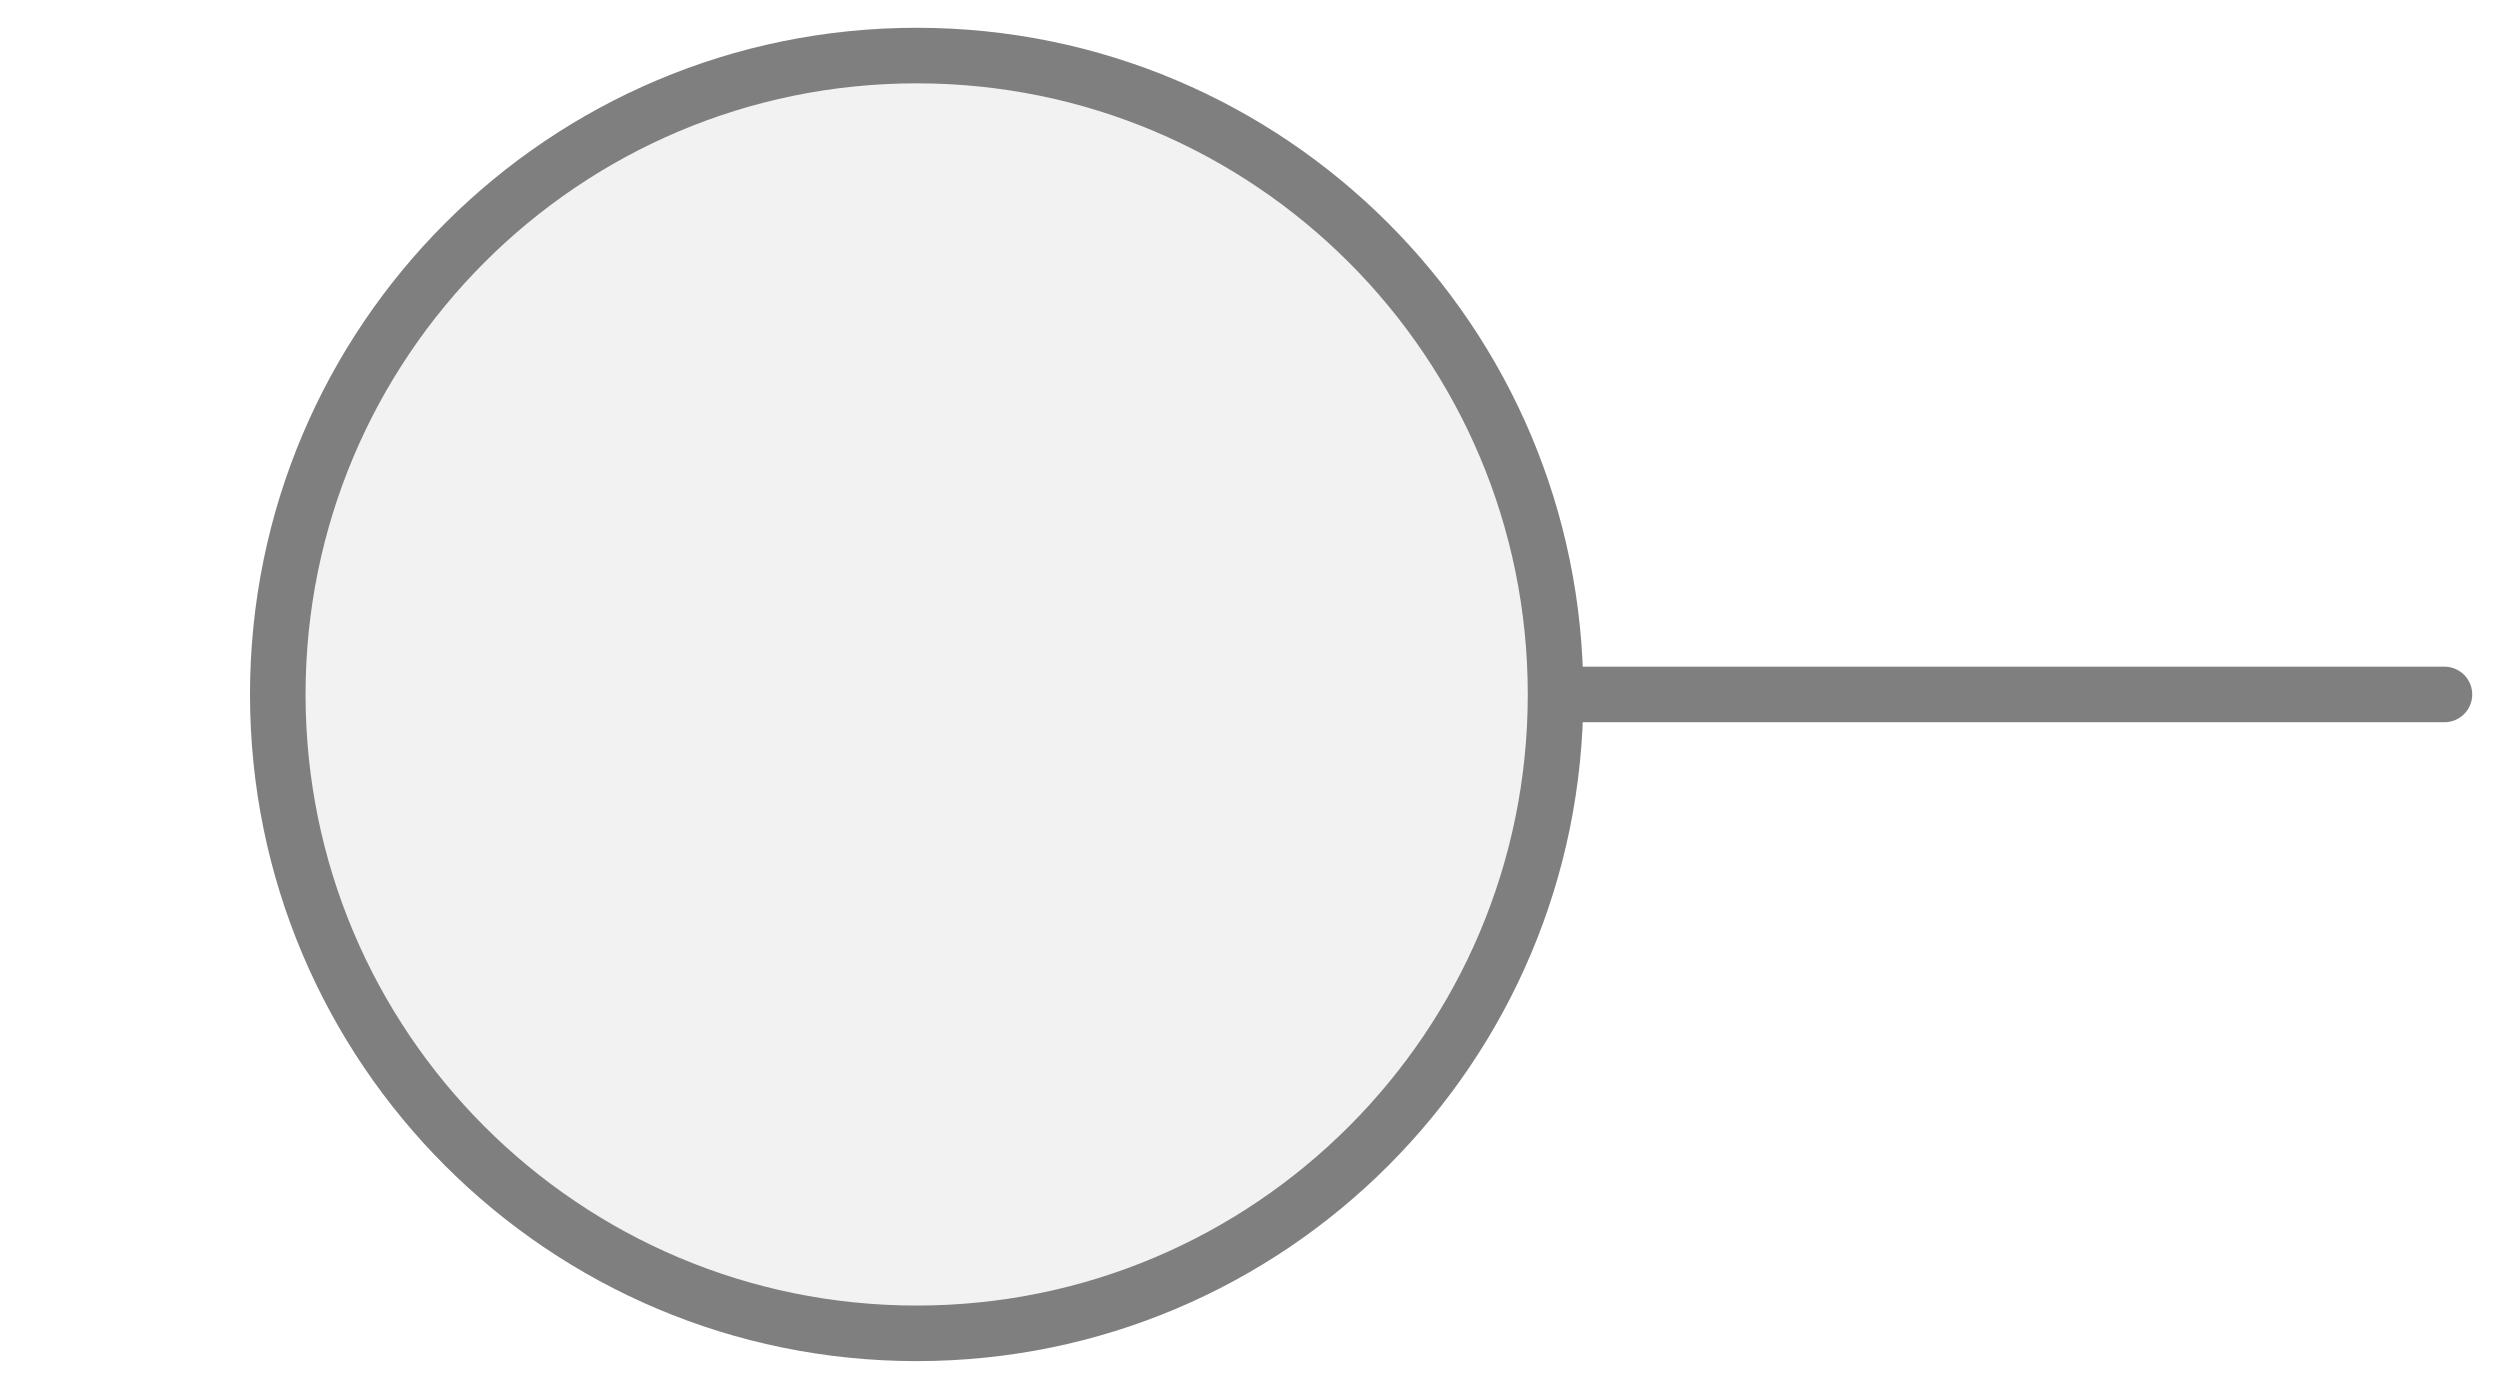
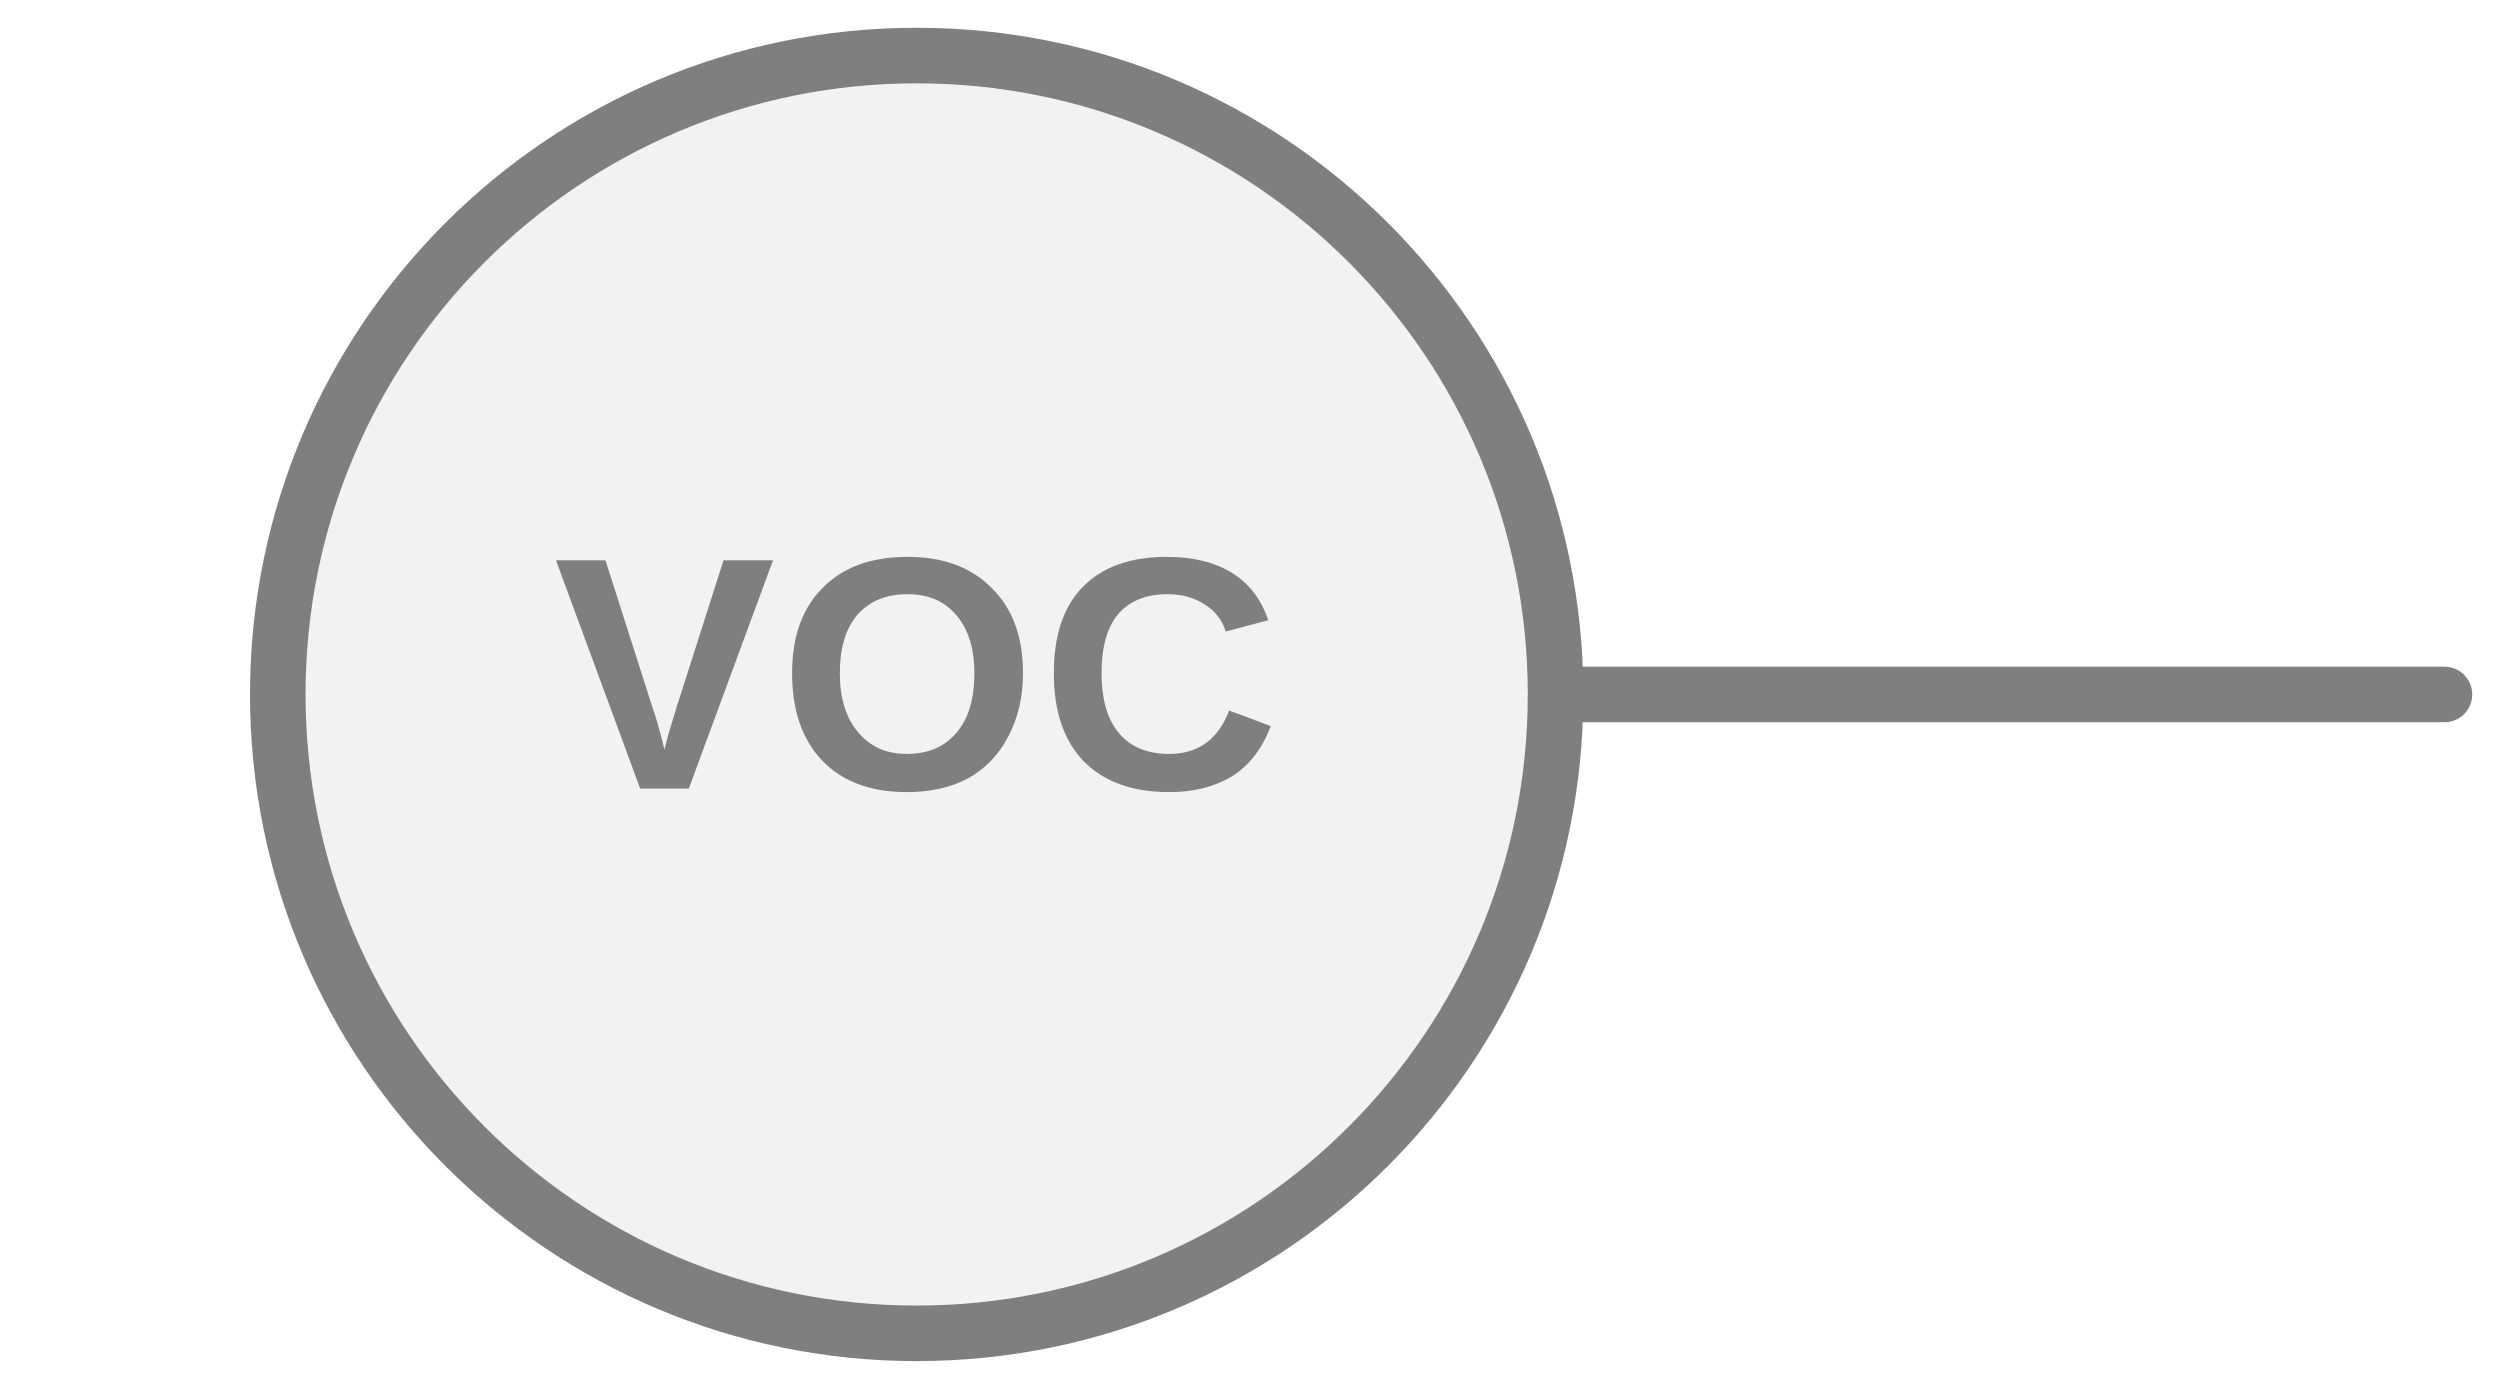
<svg xmlns="http://www.w3.org/2000/svg" width="45px" height="25px" viewBox="0 0 45 25">
-   <line x1="28" y1="12.5" x2="44" y2="12.5" stroke="#7f7f7f" stroke-width="1" stroke-linecap="round" />
+   <line x1="44" y1="12.5" x2="28" y2="12.5" stroke="#7f7f7f" stroke-width="1" stroke-linecap="round" />
  <circle cx="16.5" cy="12.5" r="11.5" fill="#f2f2f2" stroke="#7f7f7f" stroke-width="1" />
+   <text x="16.5" y="12.5" fill="#7f7f7f" font-family="Arial, Helvetica, sans-serif" font-size="5.98px" font-style="normal" font-weight="600" letter-spacing="0.01em" text-anchor="middle" dominant-baseline="middle">VOC</text>
</svg>
